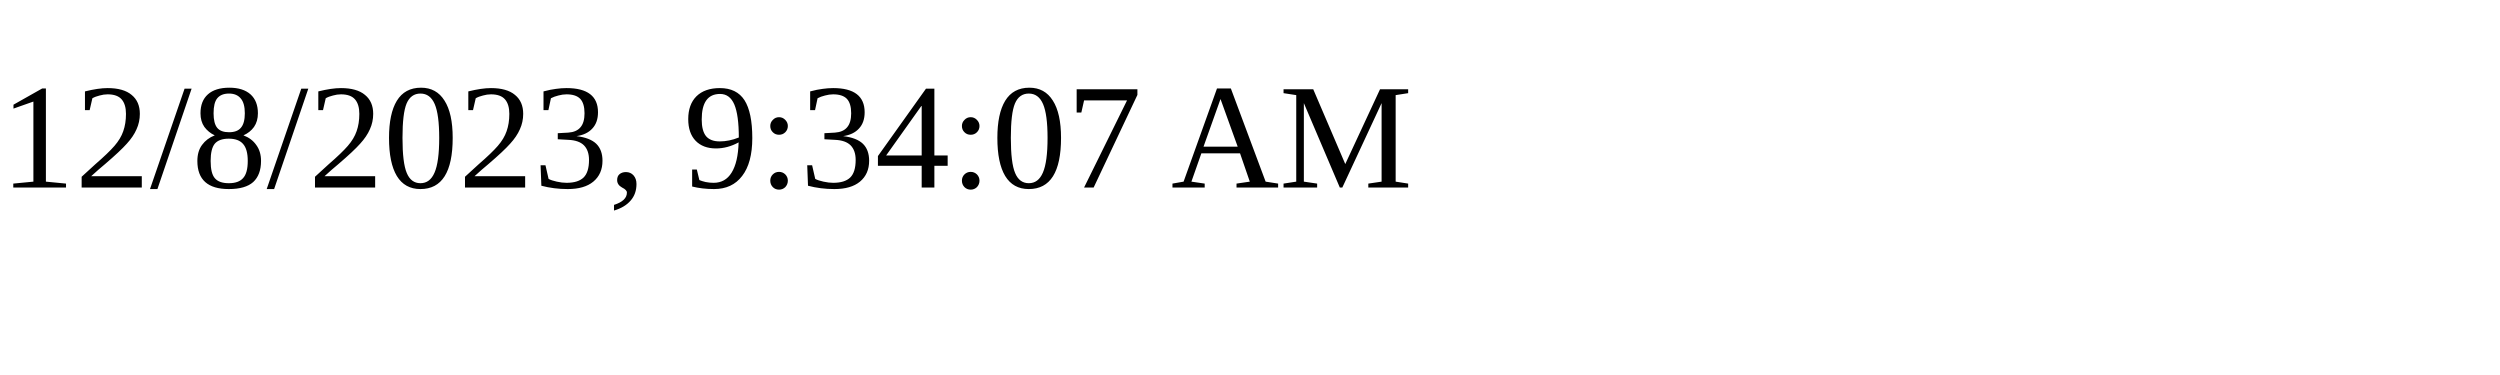
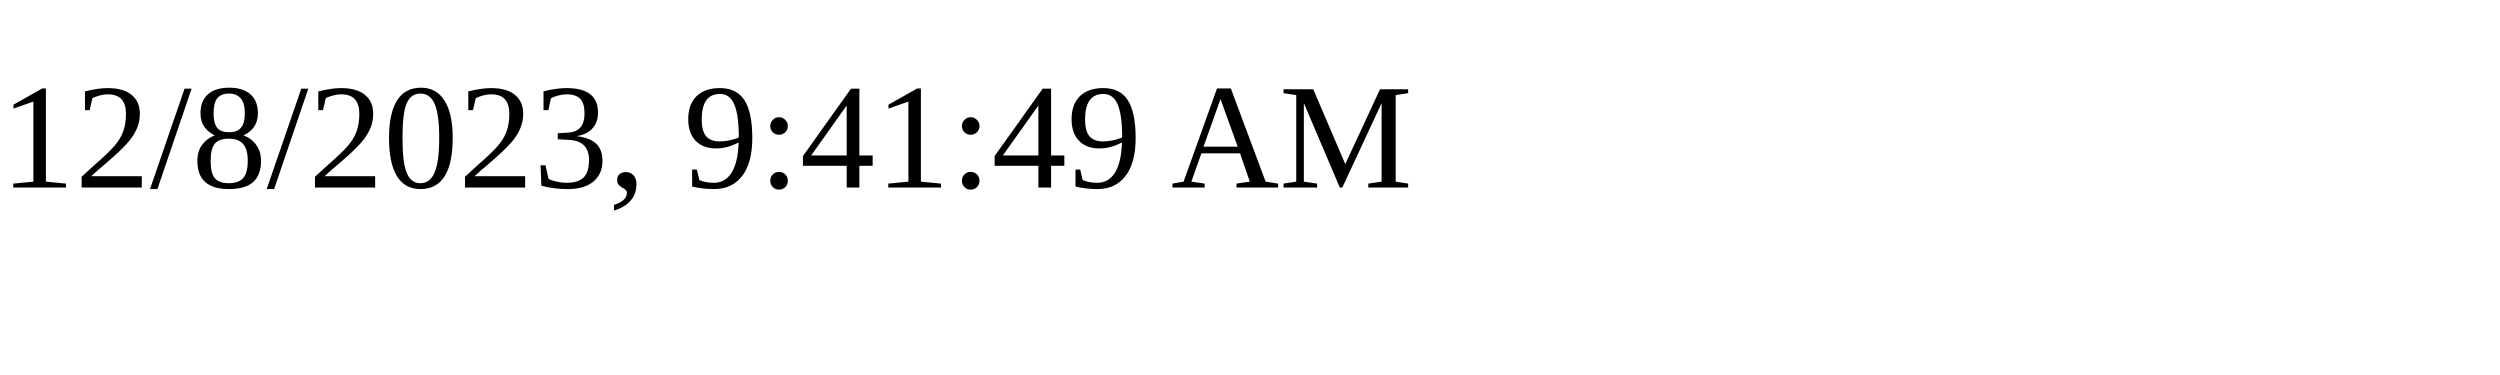
<svg xmlns="http://www.w3.org/2000/svg" height="30" width="200">
-   <text x="0" y="15">12/8/2023, 9:34:07 AM</text>
+   <text x="0" y="15">12/8/2023, 9:41:49 AM</text>
</svg>
